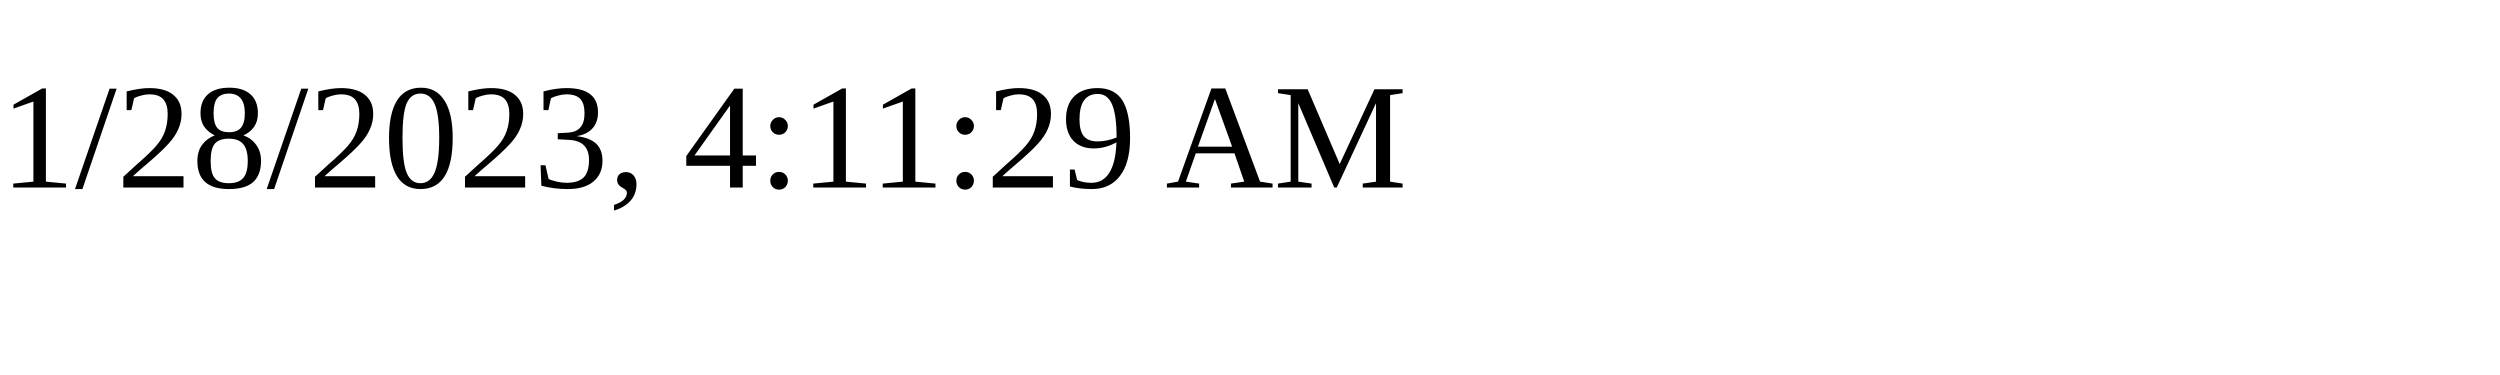
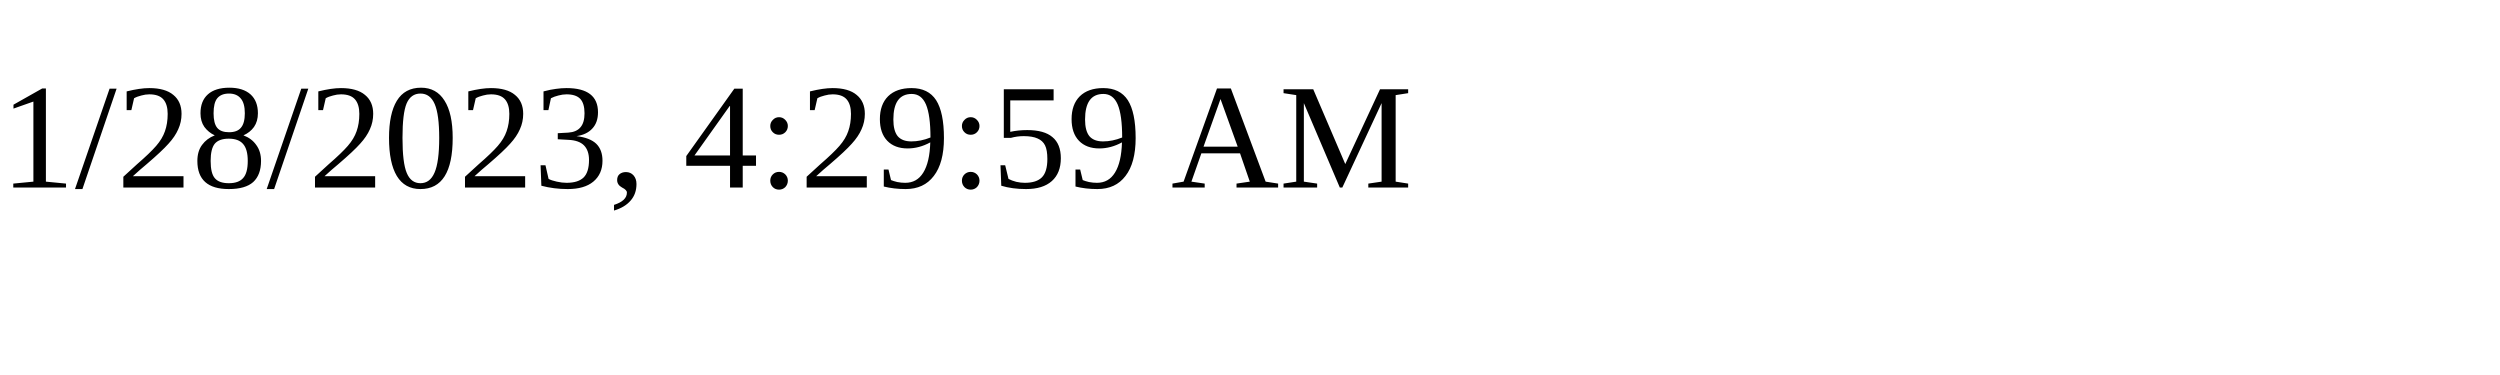
<svg xmlns="http://www.w3.org/2000/svg" height="30" width="200">
-   <text x="0" y="15">1/28/2023, 4:11:29 AM</text>
+   <text x="0" y="15">1/28/2023, 4:29:59 AM</text>
</svg>
